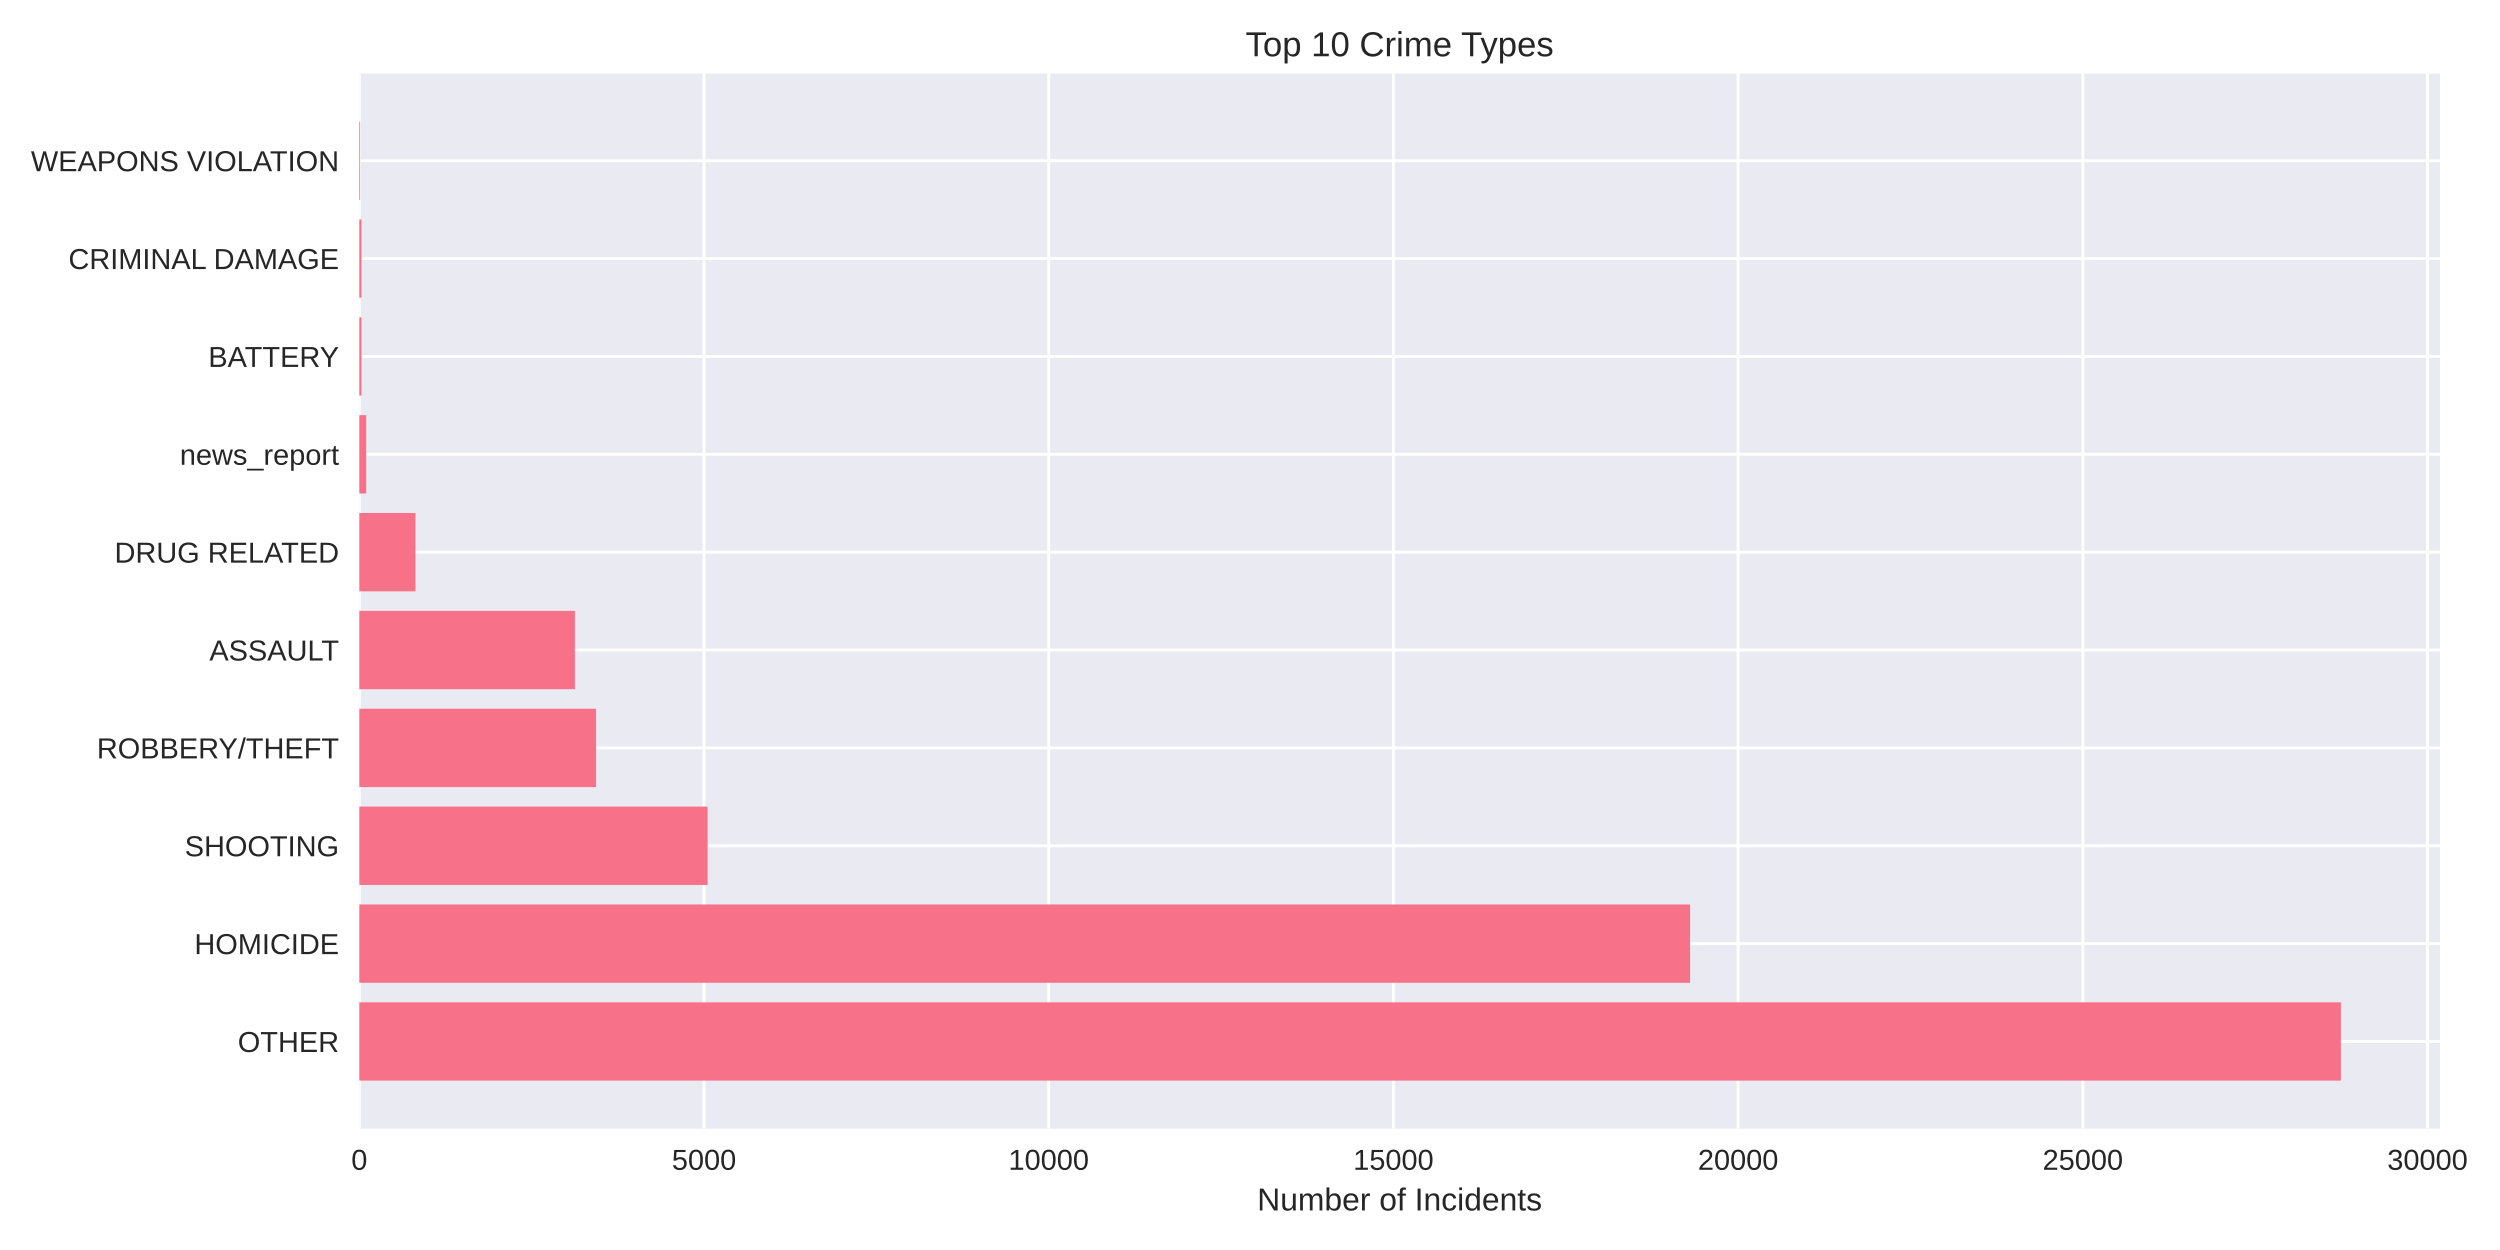
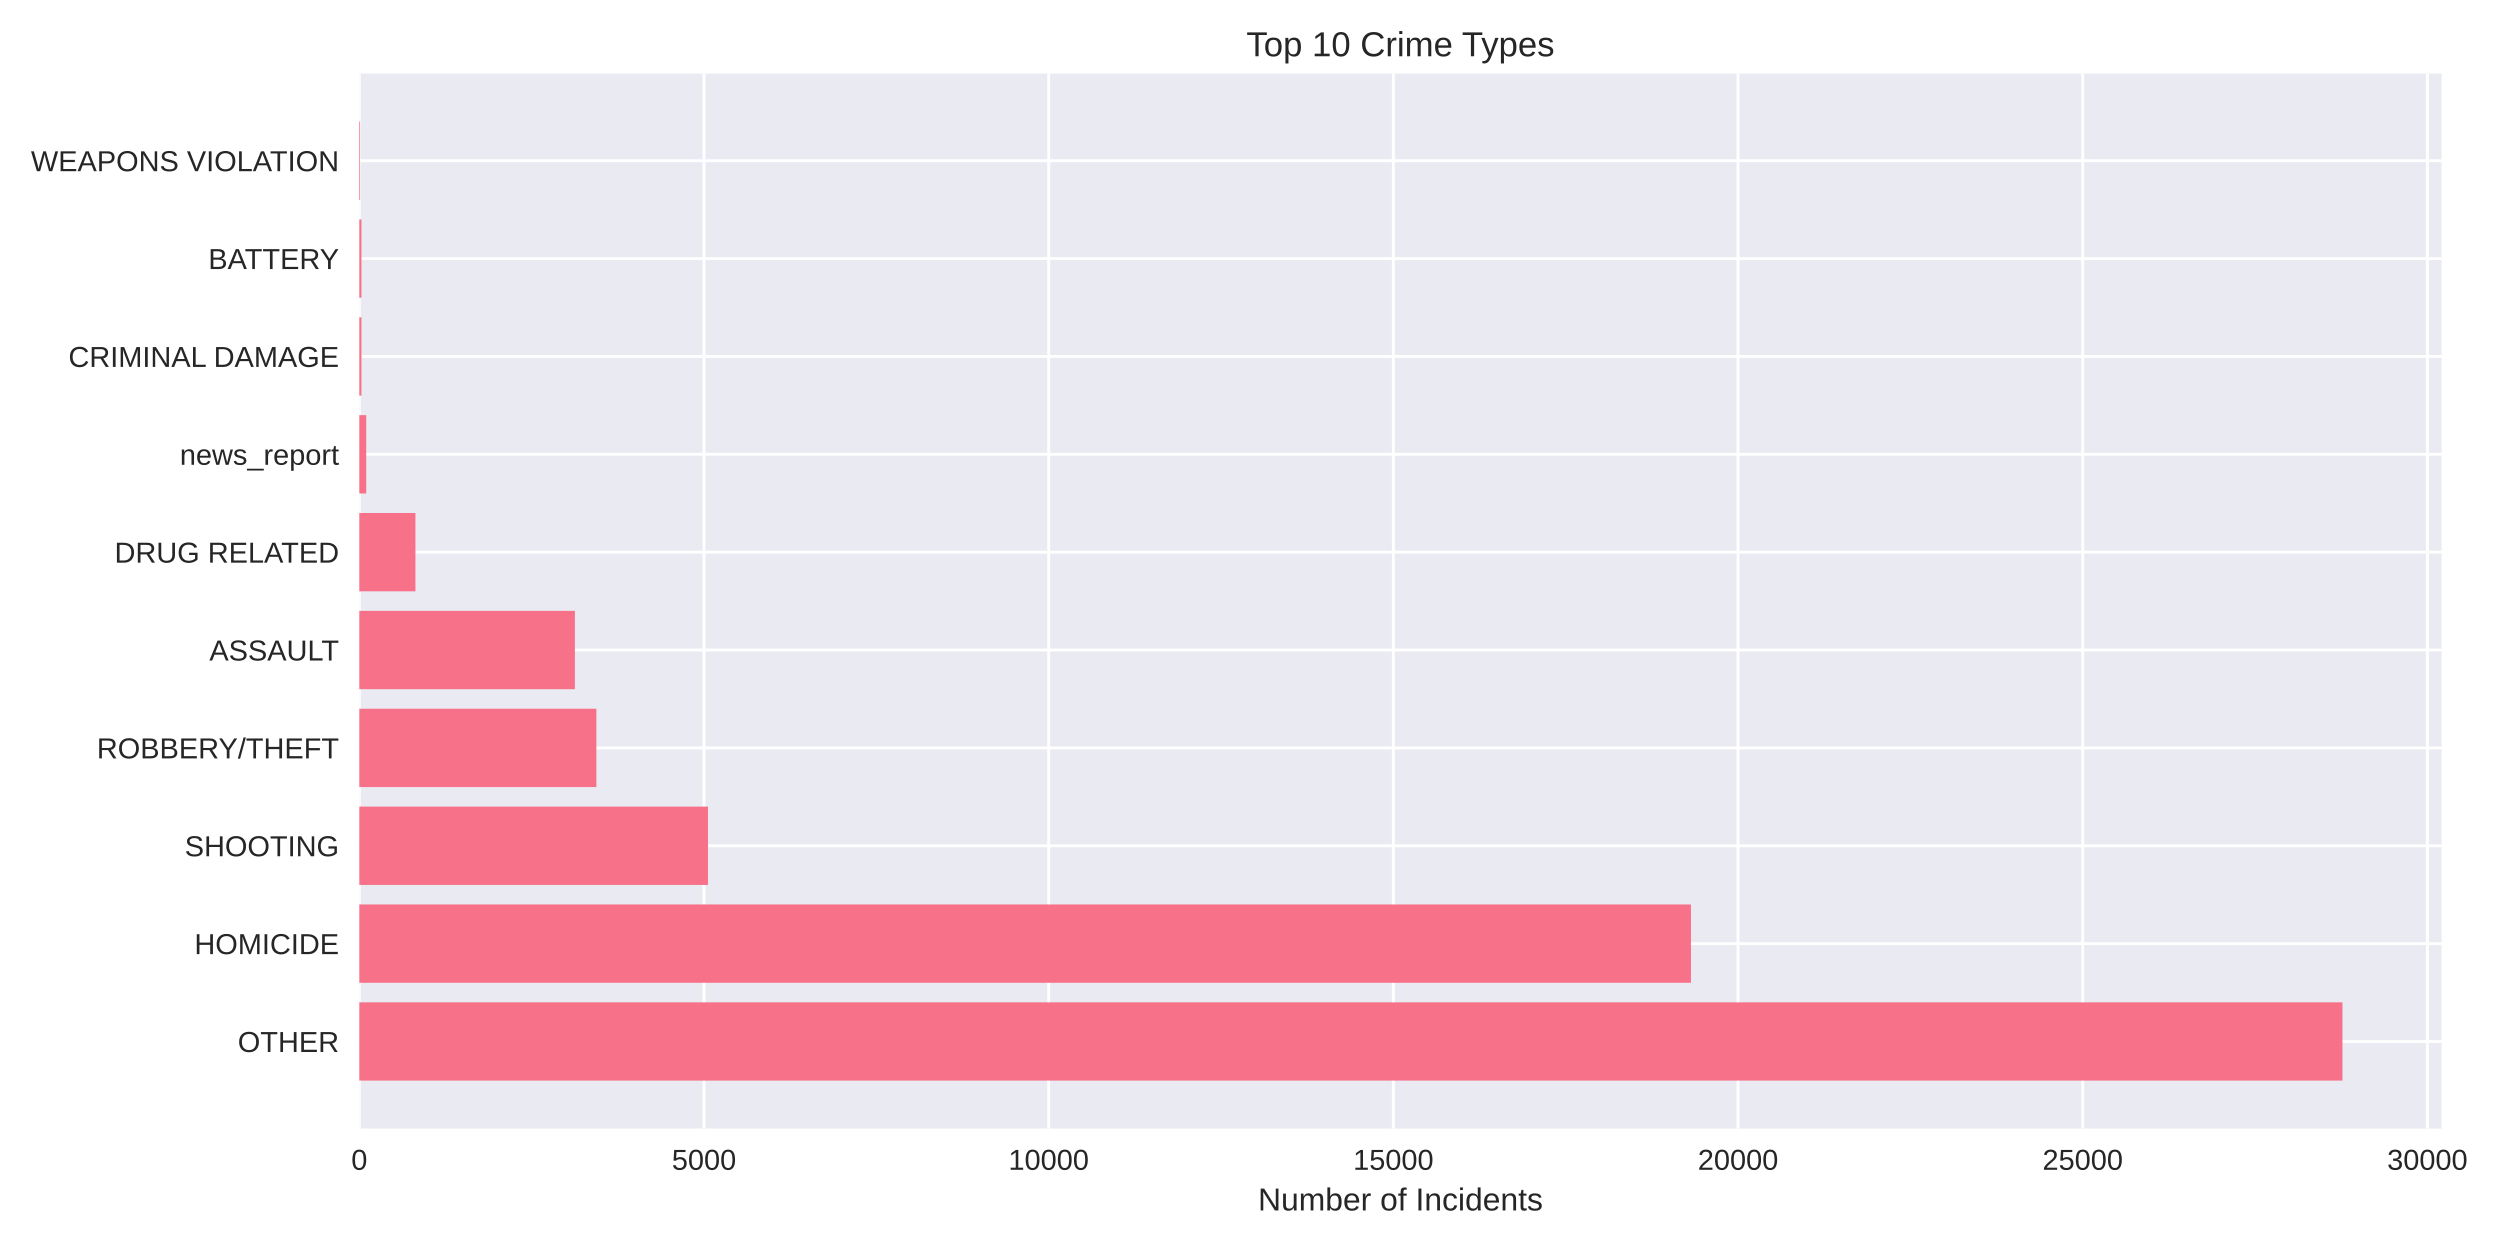
<svg xmlns="http://www.w3.org/2000/svg" width="864pt" height="432pt" viewBox="0 0 864 432" version="1.1">
  <defs>
    <style type="text/css">*{stroke-linejoin: round; stroke-linecap: butt}</style>
  </defs>
  <g id="figure_1">
    <g id="patch_1">
      <path d="M 0 432  L 864 432  L 864 0  L 0 0  z " style="fill: #ffffff" />
    </g>
    <g id="axes_1">
      <g id="patch_2">
-         <path d="M 124.18 390.04  L 843.247 390.04  L 843.247 25.44  L 124.18 25.44  z " style="fill: #eaeaf2" />
+         <path d="M 124.18 390.04  L 843.825 390.04  L 843.825 25.44  L 124.18 25.44  z " style="fill: #eaeaf2" />
      </g>
      <g id="matplotlib.axis_1">
        <g id="xtick_1">
          <g id="line2d_1">
-             <path d="M 124.18 390.04  L 124.18 25.44  " clip-path="url(#p9cd4388e33)" style="fill: none; stroke: #ffffff; stroke-linecap: round" />
+             <path d="M 124.18 390.04  L 124.18 25.44  " clip-path="url(#pb574913a9f)" style="fill: none; stroke: #ffffff; stroke-linecap: round" />
          </g>
          <g id="line2d_2" />
          <g id="text_1">
            <text style="fill: #262626; font: 10px 'Arial', 'Liberation Sans', 'DejaVu Sans', 'Bitstream Vera Sans', sans-serif; text-anchor: middle" x="124.18" y="404.287" transform="rotate(-0 124.18 404.2869)">0</text>
          </g>
        </g>
        <g id="xtick_2">
          <g id="line2d_3">
-             <path d="M 243.309 390.04  L 243.309 25.44  " clip-path="url(#p9cd4388e33)" style="fill: none; stroke: #ffffff; stroke-linecap: round" />
+             <path d="M 243.301 390.04  L 243.301 25.44  " clip-path="url(#pb574913a9f)" style="fill: none; stroke: #ffffff; stroke-linecap: round" />
          </g>
          <g id="line2d_4" />
          <g id="text_2">
-             <text style="fill: #262626; font: 10px 'Arial', 'Liberation Sans', 'DejaVu Sans', 'Bitstream Vera Sans', sans-serif; text-anchor: middle" x="243.309" y="404.287" transform="rotate(-0 243.3091 404.2869)">5000</text>
+             <text style="fill: #262626; font: 10px 'Arial', 'Liberation Sans', 'DejaVu Sans', 'Bitstream Vera Sans', sans-serif; text-anchor: middle" x="243.301" y="404.287" transform="rotate(-0 243.3013 404.2869)">5000</text>
          </g>
        </g>
        <g id="xtick_3">
          <g id="line2d_5">
-             <path d="M 362.438 390.04  L 362.438 25.44  " clip-path="url(#p9cd4388e33)" style="fill: none; stroke: #ffffff; stroke-linecap: round" />
+             <path d="M 362.423 390.04  L 362.423 25.44  " clip-path="url(#pb574913a9f)" style="fill: none; stroke: #ffffff; stroke-linecap: round" />
          </g>
          <g id="line2d_6" />
          <g id="text_3">
-             <text style="fill: #262626; font: 10px 'Arial', 'Liberation Sans', 'DejaVu Sans', 'Bitstream Vera Sans', sans-serif; text-anchor: middle" x="362.438" y="404.287" transform="rotate(-0 362.4382 404.2869)">10000</text>
+             <text style="fill: #262626; font: 10px 'Arial', 'Liberation Sans', 'DejaVu Sans', 'Bitstream Vera Sans', sans-serif; text-anchor: middle" x="362.423" y="404.287" transform="rotate(-0 362.4227 404.2869)">10000</text>
          </g>
        </g>
        <g id="xtick_4">
          <g id="line2d_7">
-             <path d="M 481.567 390.04  L 481.567 25.44  " clip-path="url(#p9cd4388e33)" style="fill: none; stroke: #ffffff; stroke-linecap: round" />
+             <path d="M 481.544 390.04  L 481.544 25.44  " clip-path="url(#pb574913a9f)" style="fill: none; stroke: #ffffff; stroke-linecap: round" />
          </g>
          <g id="line2d_8" />
          <g id="text_4">
-             <text style="fill: #262626; font: 10px 'Arial', 'Liberation Sans', 'DejaVu Sans', 'Bitstream Vera Sans', sans-serif; text-anchor: middle" x="481.567" y="404.287" transform="rotate(-0 481.5674 404.2869)">15000</text>
+             <text style="fill: #262626; font: 10px 'Arial', 'Liberation Sans', 'DejaVu Sans', 'Bitstream Vera Sans', sans-serif; text-anchor: middle" x="481.544" y="404.287" transform="rotate(-0 481.544 404.2869)">15000</text>
          </g>
        </g>
        <g id="xtick_5">
          <g id="line2d_9">
-             <path d="M 600.696 390.04  L 600.696 25.44  " clip-path="url(#p9cd4388e33)" style="fill: none; stroke: #ffffff; stroke-linecap: round" />
+             <path d="M 600.665 390.04  L 600.665 25.44  " clip-path="url(#pb574913a9f)" style="fill: none; stroke: #ffffff; stroke-linecap: round" />
          </g>
          <g id="line2d_10" />
          <g id="text_5">
-             <text style="fill: #262626; font: 10px 'Arial', 'Liberation Sans', 'DejaVu Sans', 'Bitstream Vera Sans', sans-serif; text-anchor: middle" x="600.696" y="404.287" transform="rotate(-0 600.6965 404.2869)">20000</text>
+             <text style="fill: #262626; font: 10px 'Arial', 'Liberation Sans', 'DejaVu Sans', 'Bitstream Vera Sans', sans-serif; text-anchor: middle" x="600.665" y="404.287" transform="rotate(-0 600.6654 404.2869)">20000</text>
          </g>
        </g>
        <g id="xtick_6">
          <g id="line2d_11">
-             <path d="M 719.826 390.04  L 719.826 25.44  " clip-path="url(#p9cd4388e33)" style="fill: none; stroke: #ffffff; stroke-linecap: round" />
+             <path d="M 719.787 390.04  L 719.787 25.44  " clip-path="url(#pb574913a9f)" style="fill: none; stroke: #ffffff; stroke-linecap: round" />
          </g>
          <g id="line2d_12" />
          <g id="text_6">
-             <text style="fill: #262626; font: 10px 'Arial', 'Liberation Sans', 'DejaVu Sans', 'Bitstream Vera Sans', sans-serif; text-anchor: middle" x="719.826" y="404.287" transform="rotate(-0 719.8256 404.2869)">25000</text>
+             <text style="fill: #262626; font: 10px 'Arial', 'Liberation Sans', 'DejaVu Sans', 'Bitstream Vera Sans', sans-serif; text-anchor: middle" x="719.787" y="404.287" transform="rotate(-0 719.7867 404.2869)">25000</text>
          </g>
        </g>
        <g id="xtick_7">
          <g id="line2d_13">
-             <path d="M 838.955 390.04  L 838.955 25.44  " clip-path="url(#p9cd4388e33)" style="fill: none; stroke: #ffffff; stroke-linecap: round" />
+             <path d="M 838.908 390.04  L 838.908 25.44  " clip-path="url(#pb574913a9f)" style="fill: none; stroke: #ffffff; stroke-linecap: round" />
          </g>
          <g id="line2d_14" />
          <g id="text_7">
-             <text style="fill: #262626; font: 10px 'Arial', 'Liberation Sans', 'DejaVu Sans', 'Bitstream Vera Sans', sans-serif; text-anchor: middle" x="838.955" y="404.287" transform="rotate(-0 838.9547 404.2869)">30000</text>
+             <text style="fill: #262626; font: 10px 'Arial', 'Liberation Sans', 'DejaVu Sans', 'Bitstream Vera Sans', sans-serif; text-anchor: middle" x="838.908" y="404.287" transform="rotate(-0 838.908 404.2869)">30000</text>
          </g>
        </g>
        <g id="text_8">
-           <text style="fill: #262626; font: 11px 'Arial', 'Liberation Sans', 'DejaVu Sans', 'Bitstream Vera Sans', sans-serif; text-anchor: middle" x="483.713" y="418.333" transform="rotate(-0 483.7135 418.3334)">Number of Incidents</text>
+           <text style="fill: #262626; font: 11px 'Arial', 'Liberation Sans', 'DejaVu Sans', 'Bitstream Vera Sans', sans-serif; text-anchor: middle" x="484.003" y="418.333" transform="rotate(-0 484.0027 418.3334)">Number of Incidents</text>
        </g>
      </g>
      <g id="matplotlib.axis_2">
        <g id="ytick_1">
          <g id="line2d_15">
-             <path d="M 124.18 359.939  L 843.247 359.939  " clip-path="url(#p9cd4388e33)" style="fill: none; stroke: #ffffff; stroke-linecap: round" />
+             <path d="M 124.18 359.939  L 843.825 359.939  " clip-path="url(#pb574913a9f)" style="fill: none; stroke: #ffffff; stroke-linecap: round" />
          </g>
          <g id="line2d_16" />
          <g id="text_9">
            <text style="fill: #262626; font: 10px 'Arial', 'Liberation Sans', 'DejaVu Sans', 'Bitstream Vera Sans', sans-serif; text-anchor: end" x="117.18" y="363.562" transform="rotate(-0 117.18 363.562)">OTHER</text>
          </g>
        </g>
        <g id="ytick_2">
          <g id="line2d_17">
-             <path d="M 124.18 326.117  L 843.247 326.117  " clip-path="url(#p9cd4388e33)" style="fill: none; stroke: #ffffff; stroke-linecap: round" />
+             <path d="M 124.18 326.117  L 843.825 326.117  " clip-path="url(#pb574913a9f)" style="fill: none; stroke: #ffffff; stroke-linecap: round" />
          </g>
          <g id="line2d_18" />
          <g id="text_10">
            <text style="fill: #262626; font: 10px 'Arial', 'Liberation Sans', 'DejaVu Sans', 'Bitstream Vera Sans', sans-serif; text-anchor: end" x="117.18" y="329.74" transform="rotate(-0 117.18 329.7401)">HOMICIDE</text>
          </g>
        </g>
        <g id="ytick_3">
          <g id="line2d_19">
-             <path d="M 124.18 292.295  L 843.247 292.295  " clip-path="url(#p9cd4388e33)" style="fill: none; stroke: #ffffff; stroke-linecap: round" />
+             <path d="M 124.18 292.295  L 843.825 292.295  " clip-path="url(#pb574913a9f)" style="fill: none; stroke: #ffffff; stroke-linecap: round" />
          </g>
          <g id="line2d_20" />
          <g id="text_11">
            <text style="fill: #262626; font: 10px 'Arial', 'Liberation Sans', 'DejaVu Sans', 'Bitstream Vera Sans', sans-serif; text-anchor: end" x="117.18" y="295.918" transform="rotate(-0 117.18 295.9182)">SHOOTING</text>
          </g>
        </g>
        <g id="ytick_4">
          <g id="line2d_21">
-             <path d="M 124.18 258.473  L 843.247 258.473  " clip-path="url(#p9cd4388e33)" style="fill: none; stroke: #ffffff; stroke-linecap: round" />
+             <path d="M 124.18 258.473  L 843.825 258.473  " clip-path="url(#pb574913a9f)" style="fill: none; stroke: #ffffff; stroke-linecap: round" />
          </g>
          <g id="line2d_22" />
          <g id="text_12">
            <text style="fill: #262626; font: 10px 'Arial', 'Liberation Sans', 'DejaVu Sans', 'Bitstream Vera Sans', sans-serif; text-anchor: end" x="117.18" y="262.096" transform="rotate(-0 117.18 262.0963)">ROBBERY/THEFT</text>
          </g>
        </g>
        <g id="ytick_5">
          <g id="line2d_23">
-             <path d="M 124.18 224.651  L 843.247 224.651  " clip-path="url(#p9cd4388e33)" style="fill: none; stroke: #ffffff; stroke-linecap: round" />
+             <path d="M 124.18 224.651  L 843.825 224.651  " clip-path="url(#pb574913a9f)" style="fill: none; stroke: #ffffff; stroke-linecap: round" />
          </g>
          <g id="line2d_24" />
          <g id="text_13">
            <text style="fill: #262626; font: 10px 'Arial', 'Liberation Sans', 'DejaVu Sans', 'Bitstream Vera Sans', sans-serif; text-anchor: end" x="117.18" y="228.274" transform="rotate(-0 117.18 228.2744)">ASSAULT</text>
          </g>
        </g>
        <g id="ytick_6">
          <g id="line2d_25">
-             <path d="M 124.18 190.829  L 843.247 190.829  " clip-path="url(#p9cd4388e33)" style="fill: none; stroke: #ffffff; stroke-linecap: round" />
+             <path d="M 124.18 190.829  L 843.825 190.829  " clip-path="url(#pb574913a9f)" style="fill: none; stroke: #ffffff; stroke-linecap: round" />
          </g>
          <g id="line2d_26" />
          <g id="text_14">
            <text style="fill: #262626; font: 10px 'Arial', 'Liberation Sans', 'DejaVu Sans', 'Bitstream Vera Sans', sans-serif; text-anchor: end" x="117.18" y="194.452" transform="rotate(-0 117.18 194.4525)">DRUG RELATED</text>
          </g>
        </g>
        <g id="ytick_7">
          <g id="line2d_27">
-             <path d="M 124.18 157.007  L 843.247 157.007  " clip-path="url(#p9cd4388e33)" style="fill: none; stroke: #ffffff; stroke-linecap: round" />
+             <path d="M 124.18 157.007  L 843.825 157.007  " clip-path="url(#pb574913a9f)" style="fill: none; stroke: #ffffff; stroke-linecap: round" />
          </g>
          <g id="line2d_28" />
          <g id="text_15">
            <text style="fill: #262626; font: 10px 'Arial', 'Liberation Sans', 'DejaVu Sans', 'Bitstream Vera Sans', sans-serif; text-anchor: end" x="117.18" y="160.631" transform="rotate(-0 117.18 160.6306)">news_report</text>
          </g>
        </g>
        <g id="ytick_8">
          <g id="line2d_29">
-             <path d="M 124.18 123.185  L 843.247 123.185  " clip-path="url(#p9cd4388e33)" style="fill: none; stroke: #ffffff; stroke-linecap: round" />
+             <path d="M 124.18 123.185  L 843.825 123.185  " clip-path="url(#pb574913a9f)" style="fill: none; stroke: #ffffff; stroke-linecap: round" />
          </g>
          <g id="line2d_30" />
          <g id="text_16">
-             <text style="fill: #262626; font: 10px 'Arial', 'Liberation Sans', 'DejaVu Sans', 'Bitstream Vera Sans', sans-serif; text-anchor: end" x="117.18" y="126.809" transform="rotate(-0 117.18 126.8087)">BATTERY</text>
+             <text style="fill: #262626; font: 10px 'Arial', 'Liberation Sans', 'DejaVu Sans', 'Bitstream Vera Sans', sans-serif; text-anchor: end" x="117.18" y="126.809" transform="rotate(-0 117.18 126.8087)">CRIMINAL DAMAGE</text>
          </g>
        </g>
        <g id="ytick_9">
          <g id="line2d_31">
-             <path d="M 124.18 89.363  L 843.247 89.363  " clip-path="url(#p9cd4388e33)" style="fill: none; stroke: #ffffff; stroke-linecap: round" />
+             <path d="M 124.18 89.363  L 843.825 89.363  " clip-path="url(#pb574913a9f)" style="fill: none; stroke: #ffffff; stroke-linecap: round" />
          </g>
          <g id="line2d_32" />
          <g id="text_17">
-             <text style="fill: #262626; font: 10px 'Arial', 'Liberation Sans', 'DejaVu Sans', 'Bitstream Vera Sans', sans-serif; text-anchor: end" x="117.18" y="92.987" transform="rotate(-0 117.18 92.98681)">CRIMINAL DAMAGE</text>
+             <text style="fill: #262626; font: 10px 'Arial', 'Liberation Sans', 'DejaVu Sans', 'Bitstream Vera Sans', sans-serif; text-anchor: end" x="117.18" y="92.987" transform="rotate(-0 117.18 92.98681)">BATTERY</text>
          </g>
        </g>
        <g id="ytick_10">
          <g id="line2d_33">
-             <path d="M 124.18 55.541  L 843.247 55.541  " clip-path="url(#p9cd4388e33)" style="fill: none; stroke: #ffffff; stroke-linecap: round" />
+             <path d="M 124.18 55.541  L 843.825 55.541  " clip-path="url(#pb574913a9f)" style="fill: none; stroke: #ffffff; stroke-linecap: round" />
          </g>
          <g id="line2d_34" />
          <g id="text_18">
            <text style="fill: #262626; font: 10px 'Arial', 'Liberation Sans', 'DejaVu Sans', 'Bitstream Vera Sans', sans-serif; text-anchor: end" x="117.18" y="59.165" transform="rotate(-0 117.18 59.16492)">WEAPONS VIOLATION</text>
          </g>
        </g>
      </g>
      <g id="patch_3">
-         <path d="M 124.18 373.467  L 809.006 373.467  L 809.006 346.41  L 124.18 346.41  z " clip-path="url(#p9cd4388e33)" style="fill: #f77189" />
+         <path d="M 124.18 373.467  L 809.557 373.467  L 809.557 346.41  L 124.18 346.41  z " clip-path="url(#pb574913a9f)" style="fill: #f77189" />
      </g>
      <g id="patch_4">
-         <path d="M 124.18 339.645  L 584.09 339.645  L 584.09 312.588  L 124.18 312.588  z " clip-path="url(#p9cd4388e33)" style="fill: #f77189" />
+         <path d="M 124.18 339.645  L 584.393 339.645  L 584.393 312.588  L 124.18 312.588  z " clip-path="url(#pb574913a9f)" style="fill: #f77189" />
      </g>
      <g id="patch_5">
-         <path d="M 124.18 305.823  L 244.548 305.823  L 244.548 278.766  L 124.18 278.766  z " clip-path="url(#p9cd4388e33)" style="fill: #f77189" />
+         <path d="M 124.18 305.823  L 244.683 305.823  L 244.683 278.766  L 124.18 278.766  z " clip-path="url(#pb574913a9f)" style="fill: #f77189" />
      </g>
      <g id="patch_6">
-         <path d="M 124.18 272.002  L 205.998 272.002  L 205.998 244.944  L 124.18 244.944  z " clip-path="url(#p9cd4388e33)" style="fill: #f77189" />
+         <path d="M 124.18 272.002  L 206.112 272.002  L 206.112 244.944  L 124.18 244.944  z " clip-path="url(#pb574913a9f)" style="fill: #f77189" />
      </g>
      <g id="patch_7">
-         <path d="M 124.18 238.18  L 198.683 238.18  L 198.683 211.122  L 124.18 211.122  z " clip-path="url(#p9cd4388e33)" style="fill: #f77189" />
+         <path d="M 124.18 238.18  L 198.678 238.18  L 198.678 211.122  L 124.18 211.122  z " clip-path="url(#pb574913a9f)" style="fill: #f77189" />
      </g>
      <g id="patch_8">
-         <path d="M 124.18 204.358  L 143.574 204.358  L 143.574 177.3  L 124.18 177.3  z " clip-path="url(#p9cd4388e33)" style="fill: #f77189" />
+         <path d="M 124.18 204.358  L 143.573 204.358  L 143.573 177.3  L 124.18 177.3  z " clip-path="url(#pb574913a9f)" style="fill: #f77189" />
      </g>
      <g id="patch_9">
-         <path d="M 124.18 170.536  L 126.563 170.536  L 126.563 143.478  L 124.18 143.478  z " clip-path="url(#p9cd4388e33)" style="fill: #f77189" />
+         <path d="M 124.18 170.536  L 126.562 170.536  L 126.562 143.478  L 124.18 143.478  z " clip-path="url(#pb574913a9f)" style="fill: #f77189" />
      </g>
      <g id="patch_10">
-         <path d="M 124.18 136.714  L 124.919 136.714  L 124.919 109.657  L 124.18 109.657  z " clip-path="url(#p9cd4388e33)" style="fill: #f77189" />
+         <path d="M 124.18 136.714  L 124.919 136.714  L 124.919 109.657  L 124.18 109.657  z " clip-path="url(#pb574913a9f)" style="fill: #f77189" />
      </g>
      <g id="patch_11">
-         <path d="M 124.18 102.892  L 124.919 102.892  L 124.919 75.835  L 124.18 75.835  z " clip-path="url(#p9cd4388e33)" style="fill: #f77189" />
+         <path d="M 124.18 102.892  L 124.919 102.892  L 124.919 75.835  L 124.18 75.835  z " clip-path="url(#pb574913a9f)" style="fill: #f77189" />
      </g>
      <g id="patch_12">
-         <path d="M 124.18 69.07  L 124.442 69.07  L 124.442 42.013  L 124.18 42.013  z " clip-path="url(#p9cd4388e33)" style="fill: #f77189" />
+         <path d="M 124.18 69.07  L 124.442 69.07  L 124.442 42.013  L 124.18 42.013  z " clip-path="url(#pb574913a9f)" style="fill: #f77189" />
      </g>
      <g id="patch_13">
        <path d="M 124.18 390.04  L 124.18 25.44  " style="fill: none" />
      </g>
      <g id="patch_14">
-         <path d="M 843.247 390.04  L 843.247 25.44  " style="fill: none" />
+         <path d="M 843.825 390.04  L 843.825 25.44  " style="fill: none" />
      </g>
      <g id="patch_15">
-         <path d="M 124.18 390.04  L 843.247 390.04  " style="fill: none" />
+         <path d="M 124.18 390.04  L 843.825 390.04  " style="fill: none" />
      </g>
      <g id="patch_16">
-         <path d="M 124.18 25.44  L 843.247 25.44  " style="fill: none" />
+         <path d="M 124.18 25.44  L 843.825 25.44  " style="fill: none" />
      </g>
      <g id="text_19">
-         <text style="fill: #262626; font: 12px 'Arial', 'Liberation Sans', 'DejaVu Sans', 'Bitstream Vera Sans', sans-serif; text-anchor: middle" x="483.713" y="19.44" transform="rotate(-0 483.7135 19.44)">Top 10 Crime Types</text>
+         <text style="fill: #262626; font: 12px 'Arial', 'Liberation Sans', 'DejaVu Sans', 'Bitstream Vera Sans', sans-serif; text-anchor: middle" x="484.003" y="19.44" transform="rotate(-0 484.0027 19.44)">Top 10 Crime Types</text>
      </g>
    </g>
  </g>
  <defs>
-     <clipPath id="p9cd4388e33">
-       <rect x="124.18" y="25.44" width="719.067" height="364.6" />
+     <clipPath id="pb574913a9f">
+       <rect x="124.18" y="25.44" width="719.645" height="364.6" />
    </clipPath>
  </defs>
</svg>
